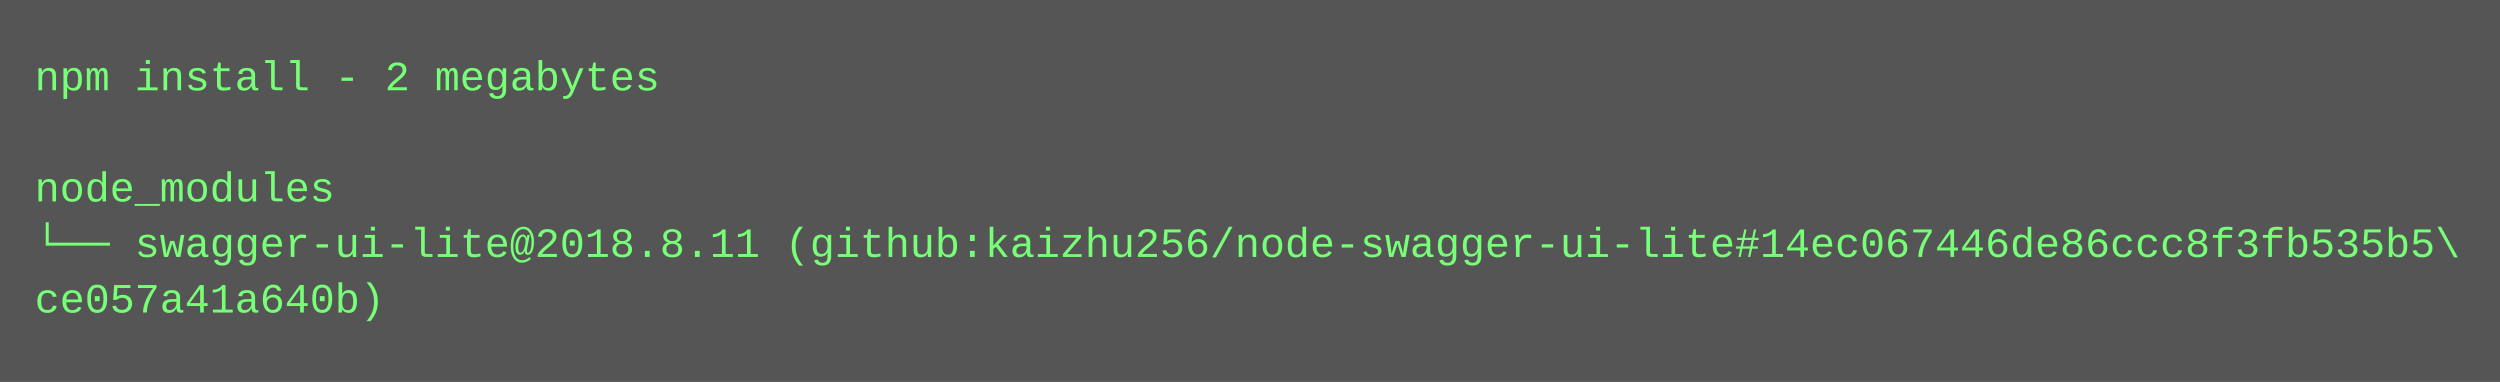
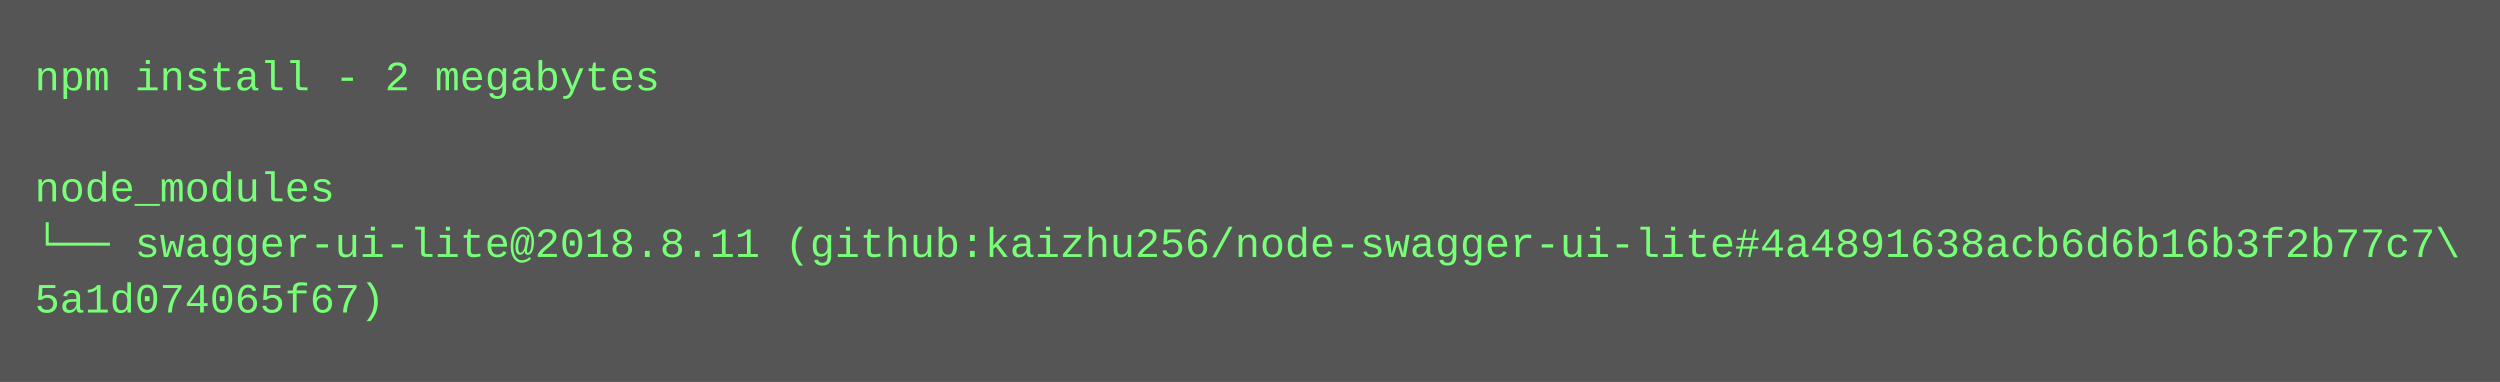
<svg xmlns="http://www.w3.org/2000/svg" height="110" width="720">
  <rect height="110" fill="#555" width="720" />
  <text fill="#7f7" font-family="Courier New" font-size="12" xml:space="preserve">
    <tspan x="10" y="26">npm install - 2 megabytes</tspan>
    <tspan x="10" y="42" />
    <tspan x="10" y="58">node_modules</tspan>
-     <tspan x="10" y="74">└── swagger-ui-lite@2018.8.11 (github:kaizhu256/node-swagger-ui-lite#14ec067446de86ccc8f3fb535b5\</tspan>
-     <tspan x="10" y="90">ce057a41a640b)</tspan>
+     <tspan x="10" y="74">└── swagger-ui-lite@2018.8.11 (github:kaizhu256/node-swagger-ui-lite#4a4891638acb6d6b16b3f2b77c7\</tspan>
+     <tspan x="10" y="90">5a1d074065f67)</tspan>
  </text>
</svg>
